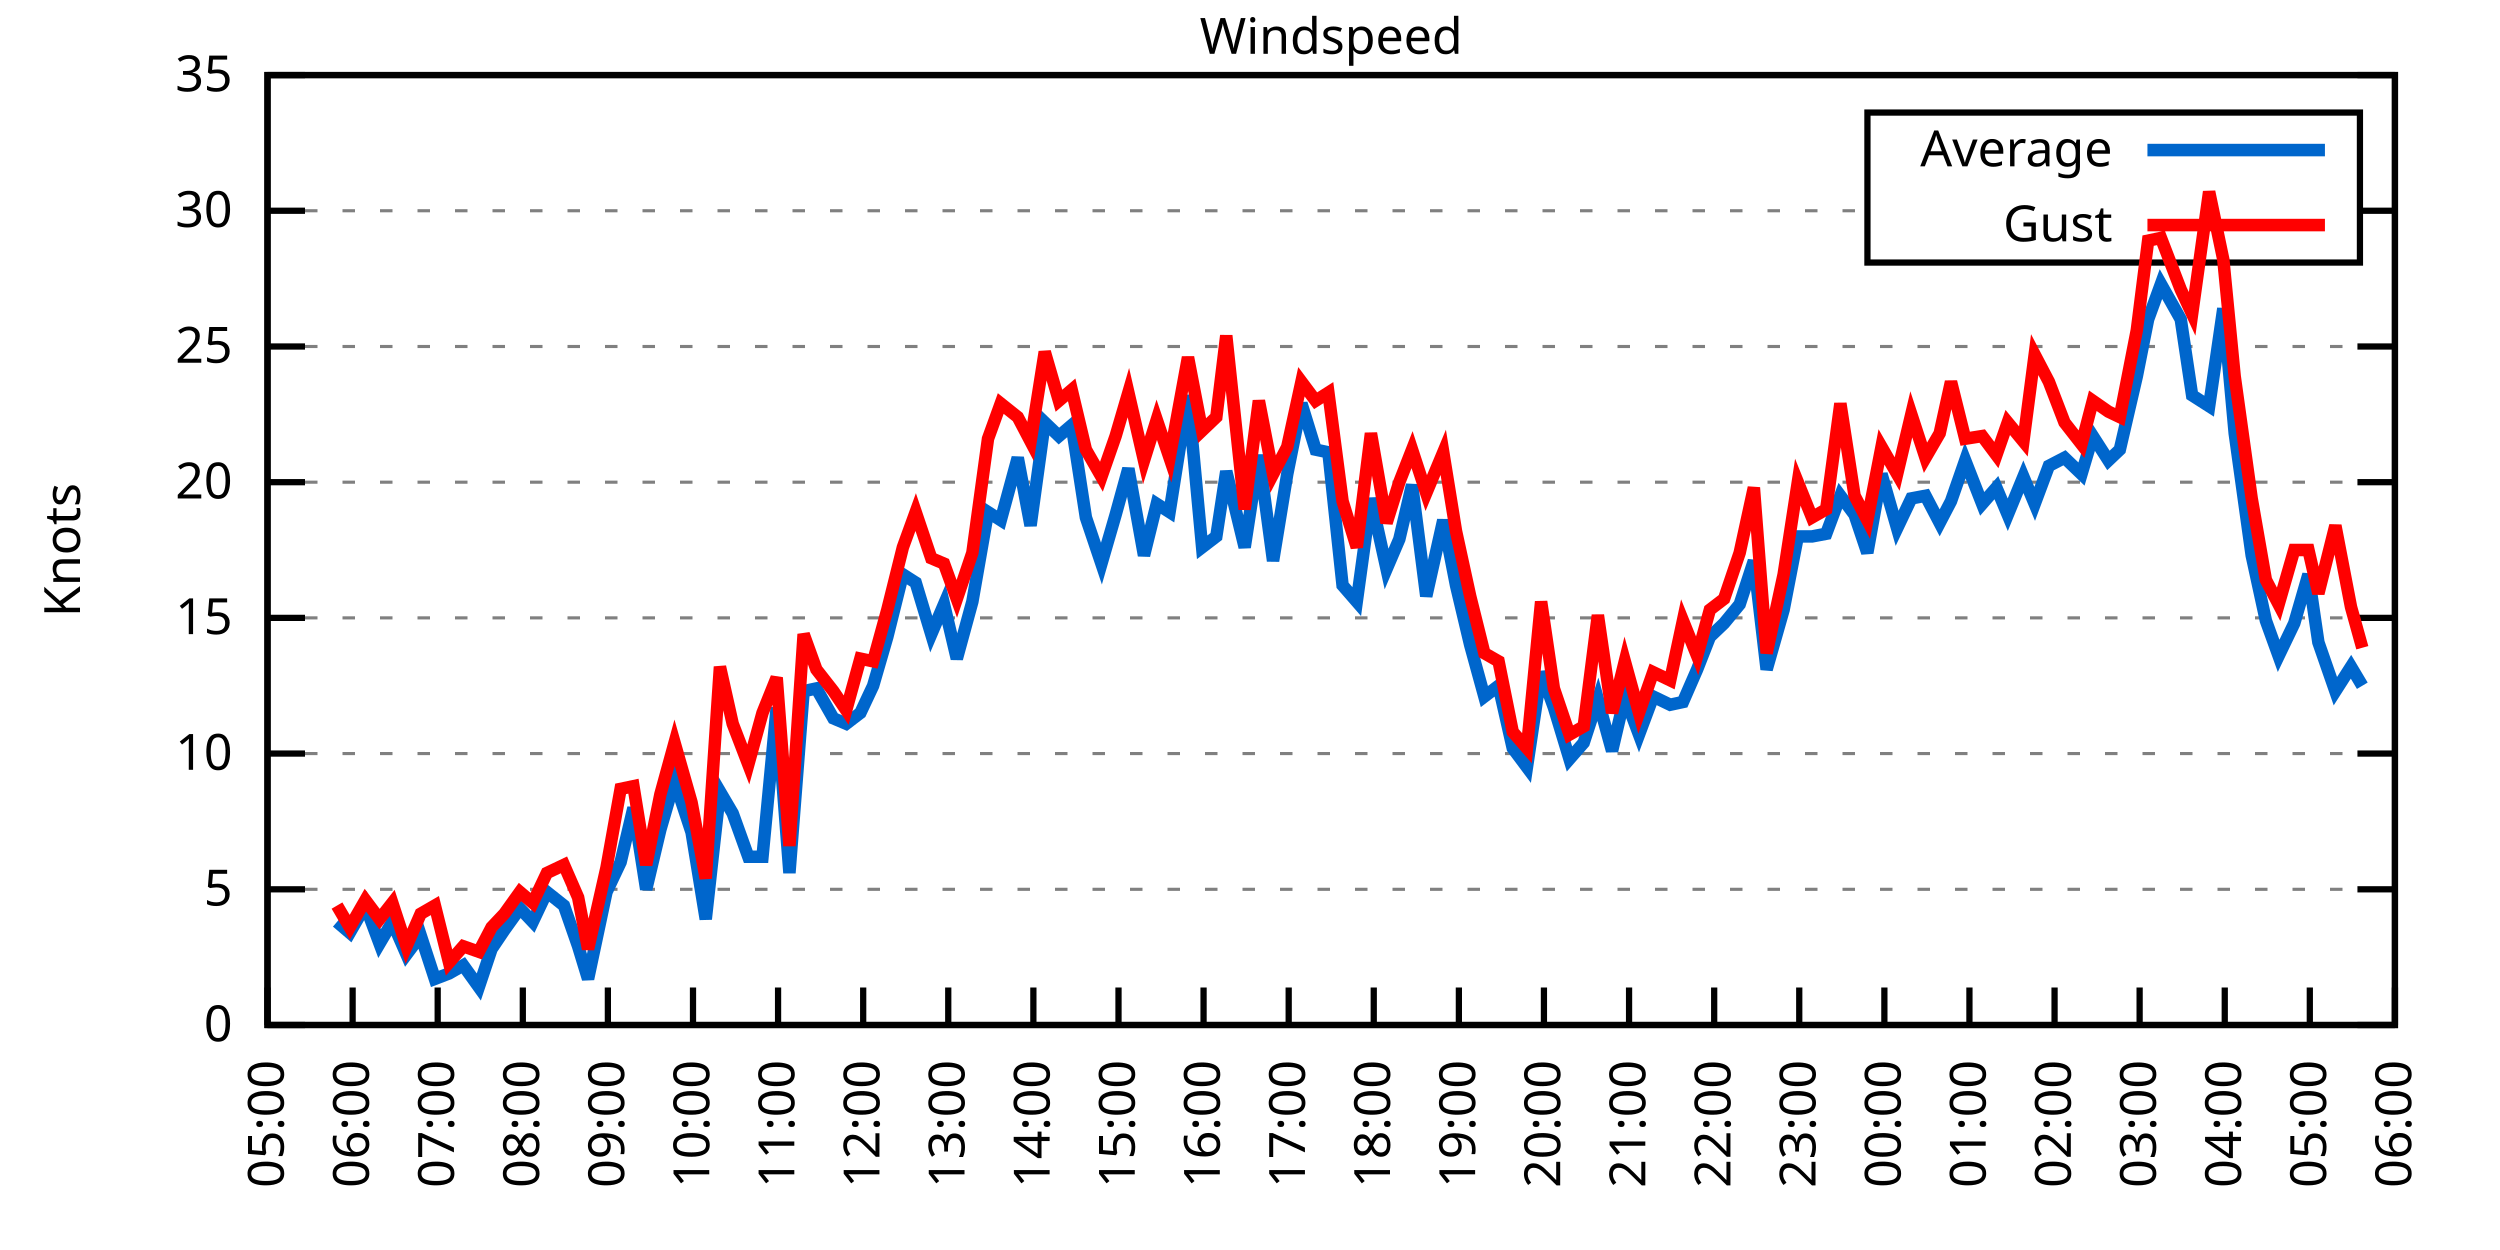
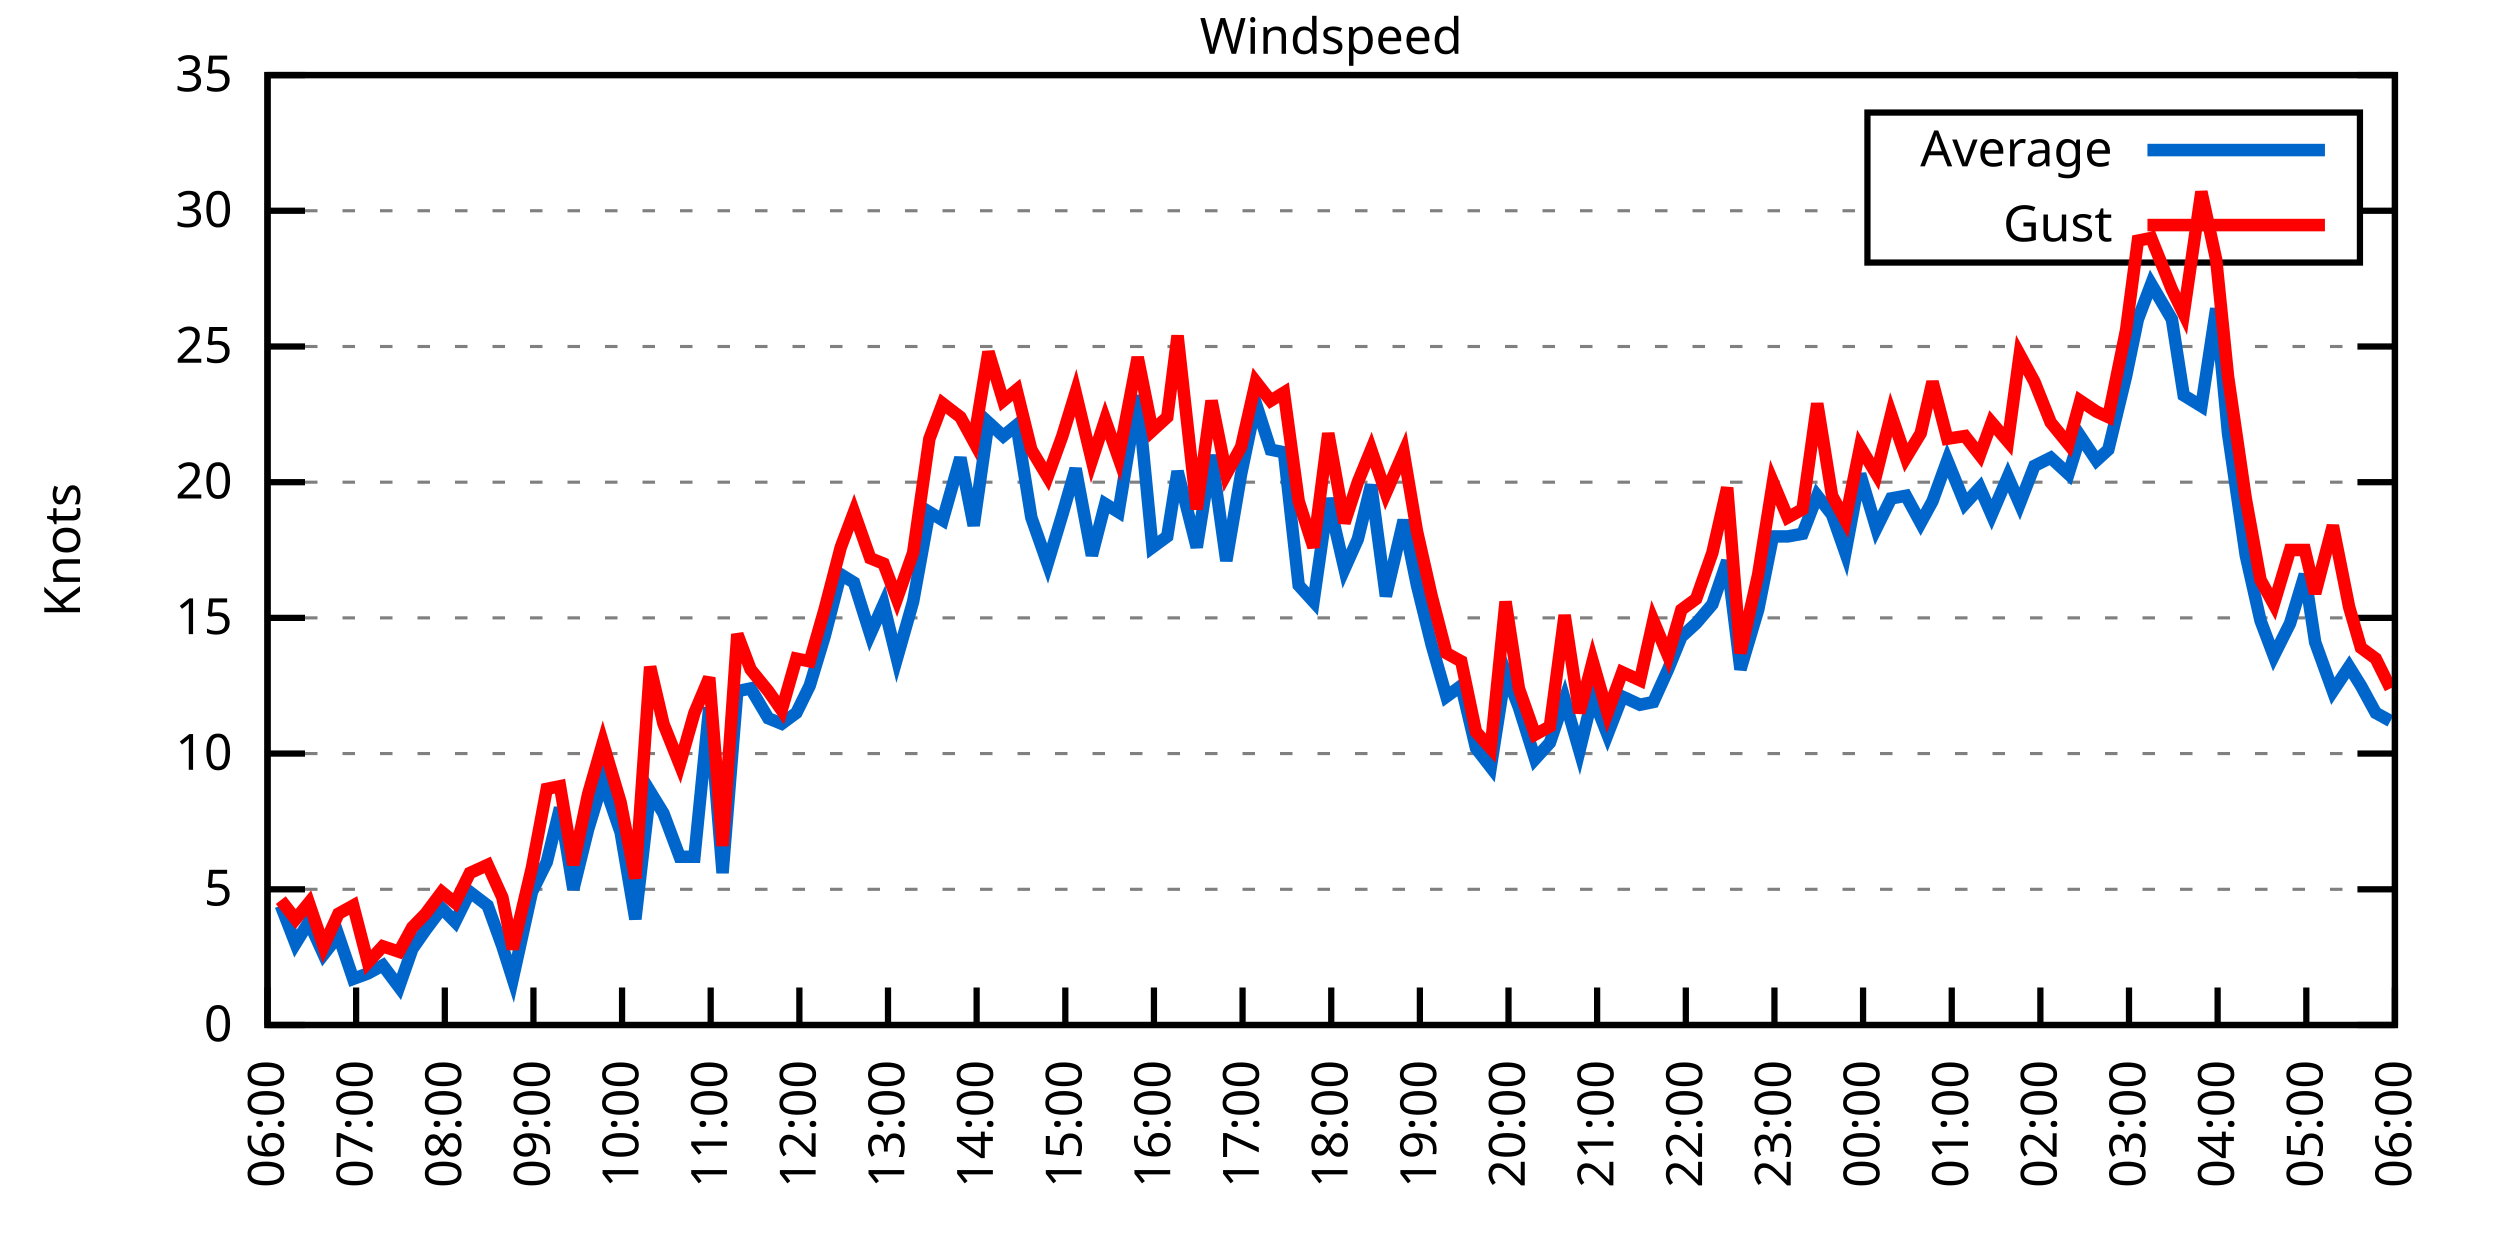
<svg xmlns="http://www.w3.org/2000/svg" xmlns:xlink="http://www.w3.org/1999/xlink" width="400" height="200" viewBox="0 0 400 200">
  <g id="gnuplot_canvas">
    <rect x="0" y="0" width="400" height="200" fill="none" />
    <defs>
      <circle id="gpDot" r="0.5" stroke-width="0.5" stroke="currentColor" />
      <path id="gpPt0" stroke-width="0.333" stroke="currentColor" d="M-1,0 h2 M0,-1 v2" />
      <path id="gpPt1" stroke-width="0.333" stroke="currentColor" d="M-1,-1 L1,1 M1,-1 L-1,1" />
      <path id="gpPt2" stroke-width="0.333" stroke="currentColor" d="M-1,0 L1,0 M0,-1 L0,1 M-1,-1 L1,1 M-1,1 L1,-1" />
      <rect id="gpPt3" stroke-width="0.333" stroke="currentColor" x="-1" y="-1" width="2" height="2" />
      <rect id="gpPt4" stroke-width="0.333" stroke="currentColor" fill="currentColor" x="-1" y="-1" width="2" height="2" />
      <circle id="gpPt5" stroke-width="0.333" stroke="currentColor" cx="0" cy="0" r="1" />
      <use xlink:href="#gpPt5" id="gpPt6" fill="currentColor" stroke="none" />
      <path id="gpPt7" stroke-width="0.333" stroke="currentColor" d="M0,-1.33 L-1.33,0.67 L1.33,0.67 z" />
      <use xlink:href="#gpPt7" id="gpPt8" fill="currentColor" stroke="none" />
      <use xlink:href="#gpPt7" id="gpPt9" stroke="currentColor" transform="rotate(180)" />
      <use xlink:href="#gpPt9" id="gpPt10" fill="currentColor" stroke="none" />
      <use xlink:href="#gpPt3" id="gpPt11" stroke="currentColor" transform="rotate(45)" />
      <use xlink:href="#gpPt11" id="gpPt12" fill="currentColor" stroke="none" />
      <path id="gpPt13" stroke-width="0.333" stroke="currentColor" d="M0,1.330 L1.265,0.411 L0.782,-1.067 L-0.782,-1.076 L-1.265,0.411 z" />
      <use xlink:href="#gpPt13" id="gpPt14" fill="currentColor" stroke="none" />
      <filter id="textbox" filterUnits="objectBoundingBox" x="0" y="0" height="1" width="1">
        <feFlood flood-color="white" flood-opacity="1" result="bgnd" />
        <feComposite in="SourceGraphic" in2="bgnd" operator="atop" />
      </filter>
      <filter id="greybox" filterUnits="objectBoundingBox" x="0" y="0" height="1" width="1">
        <feFlood flood-color="lightgrey" flood-opacity="1" result="grey" />
        <feComposite in="SourceGraphic" in2="grey" operator="atop" />
      </filter>
    </defs>
    <g fill="none" color="white" stroke="currentColor" stroke-width="1.00" stroke-linecap="butt" stroke-linejoin="miter">
</g>
    <g fill="none" color="black" stroke="currentColor" stroke-width="1.00" stroke-linecap="butt" stroke-linejoin="miter">
      <g stroke="none" shape-rendering="crispEdges">
        <polygon fill="rgb(255, 255, 255)" points="42.80,164.00 383.18,164.00 383.18,12.02 42.80,12.02 " />
      </g>
    </g>
    <g fill="none" color="black" stroke="currentColor" stroke-width="1.00" stroke-linecap="butt" stroke-linejoin="miter">
</g>
    <g fill="none" color="black" stroke="black" stroke-width="0.50" stroke-linecap="butt" stroke-linejoin="miter">
</g>
    <g fill="none" color="gray" stroke="currentColor" stroke-width="0.50" stroke-linecap="butt" stroke-linejoin="miter">
      <path stroke="gray" stroke-dasharray="2,4" class="gridline" d="M42.80,164.00 L383.19,164.00  " />
    </g>
    <g fill="none" color="gray" stroke="gray" stroke-width="1.00" stroke-linecap="butt" stroke-linejoin="miter">
</g>
    <g fill="none" color="black" stroke="currentColor" stroke-width="1.00" stroke-linecap="butt" stroke-linejoin="miter">
      <path stroke="black" d="M42.80,164.00 L48.80,164.00 M383.19,164.00 L377.19,164.00  " />
      <g transform="translate(37.20,166.60)" stroke="none" fill="black" font-family="Sans" font-size="8.00" text-anchor="end">
        <text>
          <tspan font-family="Sans"> 0</tspan>
        </text>
      </g>
    </g>
    <g fill="none" color="black" stroke="currentColor" stroke-width="1.00" stroke-linecap="butt" stroke-linejoin="miter">
</g>
    <g fill="none" color="black" stroke="black" stroke-width="0.50" stroke-linecap="butt" stroke-linejoin="miter">
</g>
    <g fill="none" color="gray" stroke="currentColor" stroke-width="0.50" stroke-linecap="butt" stroke-linejoin="miter">
      <path stroke="gray" stroke-dasharray="2,4" class="gridline" d="M42.80,142.29 L383.19,142.29  " />
    </g>
    <g fill="none" color="gray" stroke="gray" stroke-width="1.00" stroke-linecap="butt" stroke-linejoin="miter">
</g>
    <g fill="none" color="black" stroke="currentColor" stroke-width="1.00" stroke-linecap="butt" stroke-linejoin="miter">
      <path stroke="black" d="M42.80,142.29 L48.80,142.29 M383.19,142.29 L377.19,142.29  " />
      <g transform="translate(37.20,144.89)" stroke="none" fill="black" font-family="Sans" font-size="8.00" text-anchor="end">
        <text>
          <tspan font-family="Sans"> 5</tspan>
        </text>
      </g>
    </g>
    <g fill="none" color="black" stroke="currentColor" stroke-width="1.00" stroke-linecap="butt" stroke-linejoin="miter">
</g>
    <g fill="none" color="black" stroke="black" stroke-width="0.50" stroke-linecap="butt" stroke-linejoin="miter">
</g>
    <g fill="none" color="gray" stroke="currentColor" stroke-width="0.50" stroke-linecap="butt" stroke-linejoin="miter">
      <path stroke="gray" stroke-dasharray="2,4" class="gridline" d="M42.80,120.57 L383.19,120.57  " />
    </g>
    <g fill="none" color="gray" stroke="gray" stroke-width="1.00" stroke-linecap="butt" stroke-linejoin="miter">
</g>
    <g fill="none" color="black" stroke="currentColor" stroke-width="1.00" stroke-linecap="butt" stroke-linejoin="miter">
      <path stroke="black" d="M42.80,120.57 L48.80,120.57 M383.19,120.57 L377.19,120.57  " />
      <g transform="translate(37.20,123.17)" stroke="none" fill="black" font-family="Sans" font-size="8.00" text-anchor="end">
        <text>
          <tspan font-family="Sans"> 10</tspan>
        </text>
      </g>
    </g>
    <g fill="none" color="black" stroke="currentColor" stroke-width="1.00" stroke-linecap="butt" stroke-linejoin="miter">
</g>
    <g fill="none" color="black" stroke="black" stroke-width="0.50" stroke-linecap="butt" stroke-linejoin="miter">
</g>
    <g fill="none" color="gray" stroke="currentColor" stroke-width="0.50" stroke-linecap="butt" stroke-linejoin="miter">
      <path stroke="gray" stroke-dasharray="2,4" class="gridline" d="M42.80,98.86 L383.19,98.86  " />
    </g>
    <g fill="none" color="gray" stroke="gray" stroke-width="1.00" stroke-linecap="butt" stroke-linejoin="miter">
</g>
    <g fill="none" color="black" stroke="currentColor" stroke-width="1.00" stroke-linecap="butt" stroke-linejoin="miter">
      <path stroke="black" d="M42.80,98.86 L48.80,98.86 M383.19,98.86 L377.19,98.86  " />
      <g transform="translate(37.20,101.46)" stroke="none" fill="black" font-family="Sans" font-size="8.00" text-anchor="end">
        <text>
          <tspan font-family="Sans"> 15</tspan>
        </text>
      </g>
    </g>
    <g fill="none" color="black" stroke="currentColor" stroke-width="1.00" stroke-linecap="butt" stroke-linejoin="miter">
</g>
    <g fill="none" color="black" stroke="black" stroke-width="0.50" stroke-linecap="butt" stroke-linejoin="miter">
</g>
    <g fill="none" color="gray" stroke="currentColor" stroke-width="0.50" stroke-linecap="butt" stroke-linejoin="miter">
      <path stroke="gray" stroke-dasharray="2,4" class="gridline" d="M42.80,77.15 L383.19,77.15  " />
    </g>
    <g fill="none" color="gray" stroke="gray" stroke-width="1.00" stroke-linecap="butt" stroke-linejoin="miter">
</g>
    <g fill="none" color="black" stroke="currentColor" stroke-width="1.00" stroke-linecap="butt" stroke-linejoin="miter">
      <path stroke="black" d="M42.80,77.15 L48.80,77.15 M383.19,77.15 L377.19,77.15  " />
      <g transform="translate(37.20,79.75)" stroke="none" fill="black" font-family="Sans" font-size="8.00" text-anchor="end">
        <text>
          <tspan font-family="Sans"> 20</tspan>
        </text>
      </g>
    </g>
    <g fill="none" color="black" stroke="currentColor" stroke-width="1.00" stroke-linecap="butt" stroke-linejoin="miter">
</g>
    <g fill="none" color="black" stroke="black" stroke-width="0.50" stroke-linecap="butt" stroke-linejoin="miter">
</g>
    <g fill="none" color="gray" stroke="currentColor" stroke-width="0.50" stroke-linecap="butt" stroke-linejoin="miter">
      <path stroke="gray" stroke-dasharray="2,4" class="gridline" d="M42.80,55.44 L383.19,55.44  " />
    </g>
    <g fill="none" color="gray" stroke="gray" stroke-width="1.00" stroke-linecap="butt" stroke-linejoin="miter">
</g>
    <g fill="none" color="black" stroke="currentColor" stroke-width="1.00" stroke-linecap="butt" stroke-linejoin="miter">
      <path stroke="black" d="M42.80,55.44 L48.80,55.44 M383.19,55.44 L377.19,55.44  " />
      <g transform="translate(37.20,58.04)" stroke="none" fill="black" font-family="Sans" font-size="8.00" text-anchor="end">
        <text>
          <tspan font-family="Sans"> 25</tspan>
        </text>
      </g>
    </g>
    <g fill="none" color="black" stroke="currentColor" stroke-width="1.00" stroke-linecap="butt" stroke-linejoin="miter">
</g>
    <g fill="none" color="black" stroke="black" stroke-width="0.50" stroke-linecap="butt" stroke-linejoin="miter">
</g>
    <g fill="none" color="gray" stroke="currentColor" stroke-width="0.50" stroke-linecap="butt" stroke-linejoin="miter">
      <path stroke="gray" stroke-dasharray="2,4" class="gridline" d="M42.80,33.72 L298.79,33.72 M377.59,33.72 L383.19,33.72  " />
    </g>
    <g fill="none" color="gray" stroke="gray" stroke-width="1.00" stroke-linecap="butt" stroke-linejoin="miter">
</g>
    <g fill="none" color="black" stroke="currentColor" stroke-width="1.00" stroke-linecap="butt" stroke-linejoin="miter">
      <path stroke="black" d="M42.80,33.72 L48.80,33.72 M383.19,33.72 L377.19,33.72  " />
      <g transform="translate(37.20,36.32)" stroke="none" fill="black" font-family="Sans" font-size="8.00" text-anchor="end">
        <text>
          <tspan font-family="Sans"> 30</tspan>
        </text>
      </g>
    </g>
    <g fill="none" color="black" stroke="currentColor" stroke-width="1.00" stroke-linecap="butt" stroke-linejoin="miter">
</g>
    <g fill="none" color="black" stroke="black" stroke-width="0.50" stroke-linecap="butt" stroke-linejoin="miter">
</g>
    <g fill="none" color="gray" stroke="currentColor" stroke-width="0.50" stroke-linecap="butt" stroke-linejoin="miter">
      <path stroke="gray" stroke-dasharray="2,4" class="gridline" d="M42.80,12.01 L383.19,12.01  " />
    </g>
    <g fill="none" color="gray" stroke="gray" stroke-width="1.00" stroke-linecap="butt" stroke-linejoin="miter">
</g>
    <g fill="none" color="black" stroke="currentColor" stroke-width="1.00" stroke-linecap="butt" stroke-linejoin="miter">
      <path stroke="black" d="M42.80,12.01 L48.80,12.01 M383.19,12.01 L377.19,12.01  " />
      <g transform="translate(37.20,14.61)" stroke="none" fill="black" font-family="Sans" font-size="8.00" text-anchor="end">
        <text>
          <tspan font-family="Sans"> 35</tspan>
        </text>
      </g>
    </g>
    <g fill="none" color="black" stroke="currentColor" stroke-width="1.00" stroke-linecap="butt" stroke-linejoin="miter">
      <path stroke="black" d="M42.80,164.00 L42.80,158.00  " />
      <g transform="translate(45.40,169.60) rotate(270.00)" stroke="none" fill="black" font-family="Sans" font-size="8.00" text-anchor="end">
        <text>
-           <tspan font-family="Sans">05:00</tspan>
-         </text>
-       </g>
-     </g>
-     <g fill="none" color="black" stroke="currentColor" stroke-width="1.00" stroke-linecap="butt" stroke-linejoin="miter">
-       <path stroke="black" d="M56.42,164.00 L56.42,158.00  " />
-       <g transform="translate(59.02,169.60) rotate(270.00)" stroke="none" fill="black" font-family="Sans" font-size="8.00" text-anchor="end">
-         <text>
          <tspan font-family="Sans">06:00</tspan>
        </text>
      </g>
    </g>
    <g fill="none" color="black" stroke="currentColor" stroke-width="1.00" stroke-linecap="butt" stroke-linejoin="miter">
-       <path stroke="black" d="M70.03,164.00 L70.03,158.00  " />
-       <g transform="translate(72.63,169.60) rotate(270.00)" stroke="none" fill="black" font-family="Sans" font-size="8.00" text-anchor="end">
+       <path stroke="black" d="M56.98,164.00 L56.98,158.00  " />
+       <g transform="translate(59.58,169.60) rotate(270.00)" stroke="none" fill="black" font-family="Sans" font-size="8.00" text-anchor="end">
        <text>
          <tspan font-family="Sans">07:00</tspan>
        </text>
      </g>
    </g>
    <g fill="none" color="black" stroke="currentColor" stroke-width="1.00" stroke-linecap="butt" stroke-linejoin="miter">
-       <path stroke="black" d="M83.65,164.00 L83.65,158.00  " />
-       <g transform="translate(86.25,169.60) rotate(270.00)" stroke="none" fill="black" font-family="Sans" font-size="8.00" text-anchor="end">
+       <path stroke="black" d="M71.17,164.00 L71.17,158.00  " />
+       <g transform="translate(73.77,169.60) rotate(270.00)" stroke="none" fill="black" font-family="Sans" font-size="8.00" text-anchor="end">
        <text>
          <tspan font-family="Sans">08:00</tspan>
        </text>
      </g>
    </g>
    <g fill="none" color="black" stroke="currentColor" stroke-width="1.00" stroke-linecap="butt" stroke-linejoin="miter">
-       <path stroke="black" d="M97.26,164.00 L97.26,158.00  " />
-       <g transform="translate(99.86,169.60) rotate(270.00)" stroke="none" fill="black" font-family="Sans" font-size="8.00" text-anchor="end">
+       <path stroke="black" d="M85.35,164.00 L85.35,158.00  " />
+       <g transform="translate(87.95,169.60) rotate(270.00)" stroke="none" fill="black" font-family="Sans" font-size="8.00" text-anchor="end">
        <text>
          <tspan font-family="Sans">09:00</tspan>
        </text>
      </g>
    </g>
    <g fill="none" color="black" stroke="currentColor" stroke-width="1.00" stroke-linecap="butt" stroke-linejoin="miter">
-       <path stroke="black" d="M110.88,164.00 L110.88,158.00  " />
-       <g transform="translate(113.48,169.60) rotate(270.00)" stroke="none" fill="black" font-family="Sans" font-size="8.00" text-anchor="end">
+       <path stroke="black" d="M99.53,164.00 L99.53,158.00  " />
+       <g transform="translate(102.13,169.60) rotate(270.00)" stroke="none" fill="black" font-family="Sans" font-size="8.00" text-anchor="end">
        <text>
          <tspan font-family="Sans">10:00</tspan>
        </text>
      </g>
    </g>
    <g fill="none" color="black" stroke="currentColor" stroke-width="1.00" stroke-linecap="butt" stroke-linejoin="miter">
-       <path stroke="black" d="M124.49,164.00 L124.49,158.00  " />
-       <g transform="translate(127.09,169.60) rotate(270.00)" stroke="none" fill="black" font-family="Sans" font-size="8.00" text-anchor="end">
+       <path stroke="black" d="M113.71,164.00 L113.71,158.00  " />
+       <g transform="translate(116.31,169.60) rotate(270.00)" stroke="none" fill="black" font-family="Sans" font-size="8.00" text-anchor="end">
        <text>
          <tspan font-family="Sans">11:00</tspan>
        </text>
      </g>
    </g>
    <g fill="none" color="black" stroke="currentColor" stroke-width="1.00" stroke-linecap="butt" stroke-linejoin="miter">
-       <path stroke="black" d="M138.11,164.00 L138.11,158.00  " />
-       <g transform="translate(140.71,169.60) rotate(270.00)" stroke="none" fill="black" font-family="Sans" font-size="8.00" text-anchor="end">
+       <path stroke="black" d="M127.90,164.00 L127.90,158.00  " />
+       <g transform="translate(130.50,169.60) rotate(270.00)" stroke="none" fill="black" font-family="Sans" font-size="8.00" text-anchor="end">
        <text>
          <tspan font-family="Sans">12:00</tspan>
        </text>
      </g>
    </g>
    <g fill="none" color="black" stroke="currentColor" stroke-width="1.00" stroke-linecap="butt" stroke-linejoin="miter">
-       <path stroke="black" d="M151.72,164.00 L151.72,158.00  " />
-       <g transform="translate(154.32,169.60) rotate(270.00)" stroke="none" fill="black" font-family="Sans" font-size="8.00" text-anchor="end">
+       <path stroke="black" d="M142.08,164.00 L142.08,158.00  " />
+       <g transform="translate(144.68,169.60) rotate(270.00)" stroke="none" fill="black" font-family="Sans" font-size="8.00" text-anchor="end">
        <text>
          <tspan font-family="Sans">13:00</tspan>
        </text>
      </g>
    </g>
    <g fill="none" color="black" stroke="currentColor" stroke-width="1.00" stroke-linecap="butt" stroke-linejoin="miter">
-       <path stroke="black" d="M165.34,164.00 L165.34,158.00  " />
-       <g transform="translate(167.94,169.60) rotate(270.00)" stroke="none" fill="black" font-family="Sans" font-size="8.00" text-anchor="end">
+       <path stroke="black" d="M156.26,164.00 L156.26,158.00  " />
+       <g transform="translate(158.86,169.60) rotate(270.00)" stroke="none" fill="black" font-family="Sans" font-size="8.00" text-anchor="end">
        <text>
          <tspan font-family="Sans">14:00</tspan>
        </text>
      </g>
    </g>
    <g fill="none" color="black" stroke="currentColor" stroke-width="1.00" stroke-linecap="butt" stroke-linejoin="miter">
-       <path stroke="black" d="M178.96,164.00 L178.96,158.00  " />
-       <g transform="translate(181.56,169.60) rotate(270.00)" stroke="none" fill="black" font-family="Sans" font-size="8.00" text-anchor="end">
+       <path stroke="black" d="M170.45,164.00 L170.45,158.00  " />
+       <g transform="translate(173.05,169.60) rotate(270.00)" stroke="none" fill="black" font-family="Sans" font-size="8.00" text-anchor="end">
        <text>
          <tspan font-family="Sans">15:00</tspan>
        </text>
      </g>
    </g>
    <g fill="none" color="black" stroke="currentColor" stroke-width="1.00" stroke-linecap="butt" stroke-linejoin="miter">
-       <path stroke="black" d="M192.57,164.00 L192.57,158.00  " />
-       <g transform="translate(195.17,169.60) rotate(270.00)" stroke="none" fill="black" font-family="Sans" font-size="8.00" text-anchor="end">
+       <path stroke="black" d="M184.63,164.00 L184.63,158.00  " />
+       <g transform="translate(187.23,169.60) rotate(270.00)" stroke="none" fill="black" font-family="Sans" font-size="8.00" text-anchor="end">
        <text>
          <tspan font-family="Sans">16:00</tspan>
        </text>
      </g>
    </g>
    <g fill="none" color="black" stroke="currentColor" stroke-width="1.00" stroke-linecap="butt" stroke-linejoin="miter">
-       <path stroke="black" d="M206.19,164.00 L206.19,158.00  " />
-       <g transform="translate(208.79,169.60) rotate(270.00)" stroke="none" fill="black" font-family="Sans" font-size="8.00" text-anchor="end">
+       <path stroke="black" d="M198.81,164.00 L198.81,158.00  " />
+       <g transform="translate(201.41,169.60) rotate(270.00)" stroke="none" fill="black" font-family="Sans" font-size="8.00" text-anchor="end">
        <text>
          <tspan font-family="Sans">17:00</tspan>
        </text>
      </g>
    </g>
    <g fill="none" color="black" stroke="currentColor" stroke-width="1.00" stroke-linecap="butt" stroke-linejoin="miter">
-       <path stroke="black" d="M219.80,164.00 L219.80,158.00  " />
-       <g transform="translate(222.40,169.60) rotate(270.00)" stroke="none" fill="black" font-family="Sans" font-size="8.00" text-anchor="end">
+       <path stroke="black" d="M213.00,164.00 L213.00,158.00  " />
+       <g transform="translate(215.60,169.60) rotate(270.00)" stroke="none" fill="black" font-family="Sans" font-size="8.00" text-anchor="end">
        <text>
          <tspan font-family="Sans">18:00</tspan>
        </text>
      </g>
    </g>
    <g fill="none" color="black" stroke="currentColor" stroke-width="1.00" stroke-linecap="butt" stroke-linejoin="miter">
-       <path stroke="black" d="M233.42,164.00 L233.42,158.00  " />
-       <g transform="translate(236.02,169.60) rotate(270.00)" stroke="none" fill="black" font-family="Sans" font-size="8.00" text-anchor="end">
+       <path stroke="black" d="M227.18,164.00 L227.18,158.00  " />
+       <g transform="translate(229.78,169.60) rotate(270.00)" stroke="none" fill="black" font-family="Sans" font-size="8.00" text-anchor="end">
        <text>
          <tspan font-family="Sans">19:00</tspan>
        </text>
      </g>
    </g>
    <g fill="none" color="black" stroke="currentColor" stroke-width="1.00" stroke-linecap="butt" stroke-linejoin="miter">
-       <path stroke="black" d="M247.03,164.00 L247.03,158.00  " />
-       <g transform="translate(249.63,169.60) rotate(270.00)" stroke="none" fill="black" font-family="Sans" font-size="8.00" text-anchor="end">
+       <path stroke="black" d="M241.36,164.00 L241.36,158.00  " />
+       <g transform="translate(243.96,169.60) rotate(270.00)" stroke="none" fill="black" font-family="Sans" font-size="8.00" text-anchor="end">
        <text>
          <tspan font-family="Sans">20:00</tspan>
        </text>
      </g>
    </g>
    <g fill="none" color="black" stroke="currentColor" stroke-width="1.00" stroke-linecap="butt" stroke-linejoin="miter">
-       <path stroke="black" d="M260.65,164.00 L260.65,158.00  " />
-       <g transform="translate(263.25,169.60) rotate(270.00)" stroke="none" fill="black" font-family="Sans" font-size="8.00" text-anchor="end">
+       <path stroke="black" d="M255.54,164.00 L255.54,158.00  " />
+       <g transform="translate(258.14,169.60) rotate(270.00)" stroke="none" fill="black" font-family="Sans" font-size="8.00" text-anchor="end">
        <text>
          <tspan font-family="Sans">21:00</tspan>
        </text>
      </g>
    </g>
    <g fill="none" color="black" stroke="currentColor" stroke-width="1.00" stroke-linecap="butt" stroke-linejoin="miter">
-       <path stroke="black" d="M274.27,164.00 L274.27,158.00  " />
-       <g transform="translate(276.87,169.60) rotate(270.00)" stroke="none" fill="black" font-family="Sans" font-size="8.00" text-anchor="end">
+       <path stroke="black" d="M269.73,164.00 L269.73,158.00  " />
+       <g transform="translate(272.33,169.60) rotate(270.00)" stroke="none" fill="black" font-family="Sans" font-size="8.00" text-anchor="end">
        <text>
          <tspan font-family="Sans">22:00</tspan>
        </text>
      </g>
    </g>
    <g fill="none" color="black" stroke="currentColor" stroke-width="1.00" stroke-linecap="butt" stroke-linejoin="miter">
-       <path stroke="black" d="M287.88,164.00 L287.88,158.00  " />
-       <g transform="translate(290.48,169.60) rotate(270.00)" stroke="none" fill="black" font-family="Sans" font-size="8.00" text-anchor="end">
+       <path stroke="black" d="M283.91,164.00 L283.91,158.00  " />
+       <g transform="translate(286.51,169.60) rotate(270.00)" stroke="none" fill="black" font-family="Sans" font-size="8.00" text-anchor="end">
        <text>
          <tspan font-family="Sans">23:00</tspan>
        </text>
      </g>
    </g>
    <g fill="none" color="black" stroke="currentColor" stroke-width="1.00" stroke-linecap="butt" stroke-linejoin="miter">
-       <path stroke="black" d="M301.50,164.00 L301.50,158.00  " />
-       <g transform="translate(304.10,169.60) rotate(270.00)" stroke="none" fill="black" font-family="Sans" font-size="8.00" text-anchor="end">
+       <path stroke="black" d="M298.09,164.00 L298.09,158.00  " />
+       <g transform="translate(300.69,169.60) rotate(270.00)" stroke="none" fill="black" font-family="Sans" font-size="8.00" text-anchor="end">
        <text>
          <tspan font-family="Sans">00:00</tspan>
        </text>
      </g>
    </g>
    <g fill="none" color="black" stroke="currentColor" stroke-width="1.00" stroke-linecap="butt" stroke-linejoin="miter">
-       <path stroke="black" d="M315.11,164.00 L315.11,158.00  " />
-       <g transform="translate(317.71,169.60) rotate(270.00)" stroke="none" fill="black" font-family="Sans" font-size="8.00" text-anchor="end">
+       <path stroke="black" d="M312.28,164.00 L312.28,158.00  " />
+       <g transform="translate(314.88,169.60) rotate(270.00)" stroke="none" fill="black" font-family="Sans" font-size="8.00" text-anchor="end">
        <text>
          <tspan font-family="Sans">01:00</tspan>
        </text>
      </g>
    </g>
    <g fill="none" color="black" stroke="currentColor" stroke-width="1.00" stroke-linecap="butt" stroke-linejoin="miter">
-       <path stroke="black" d="M328.73,164.00 L328.73,158.00  " />
-       <g transform="translate(331.33,169.60) rotate(270.00)" stroke="none" fill="black" font-family="Sans" font-size="8.00" text-anchor="end">
+       <path stroke="black" d="M326.46,164.00 L326.46,158.00  " />
+       <g transform="translate(329.06,169.60) rotate(270.00)" stroke="none" fill="black" font-family="Sans" font-size="8.00" text-anchor="end">
        <text>
          <tspan font-family="Sans">02:00</tspan>
        </text>
      </g>
    </g>
    <g fill="none" color="black" stroke="currentColor" stroke-width="1.00" stroke-linecap="butt" stroke-linejoin="miter">
-       <path stroke="black" d="M342.34,164.00 L342.34,158.00  " />
-       <g transform="translate(344.94,169.60) rotate(270.00)" stroke="none" fill="black" font-family="Sans" font-size="8.00" text-anchor="end">
+       <path stroke="black" d="M340.64,164.00 L340.64,158.00  " />
+       <g transform="translate(343.24,169.60) rotate(270.00)" stroke="none" fill="black" font-family="Sans" font-size="8.00" text-anchor="end">
        <text>
          <tspan font-family="Sans">03:00</tspan>
        </text>
      </g>
    </g>
    <g fill="none" color="black" stroke="currentColor" stroke-width="1.00" stroke-linecap="butt" stroke-linejoin="miter">
-       <path stroke="black" d="M355.96,164.00 L355.96,158.00  " />
-       <g transform="translate(358.56,169.60) rotate(270.00)" stroke="none" fill="black" font-family="Sans" font-size="8.00" text-anchor="end">
+       <path stroke="black" d="M354.82,164.00 L354.82,158.00  " />
+       <g transform="translate(357.42,169.60) rotate(270.00)" stroke="none" fill="black" font-family="Sans" font-size="8.00" text-anchor="end">
        <text>
          <tspan font-family="Sans">04:00</tspan>
        </text>
      </g>
    </g>
    <g fill="none" color="black" stroke="currentColor" stroke-width="1.00" stroke-linecap="butt" stroke-linejoin="miter">
-       <path stroke="black" d="M369.57,164.00 L369.57,158.00  " />
-       <g transform="translate(372.17,169.60) rotate(270.00)" stroke="none" fill="black" font-family="Sans" font-size="8.00" text-anchor="end">
+       <path stroke="black" d="M369.01,164.00 L369.01,158.00  " />
+       <g transform="translate(371.61,169.60) rotate(270.00)" stroke="none" fill="black" font-family="Sans" font-size="8.00" text-anchor="end">
        <text>
          <tspan font-family="Sans">05:00</tspan>
        </text>
      </g>
    </g>
    <g fill="none" color="black" stroke="currentColor" stroke-width="1.00" stroke-linecap="butt" stroke-linejoin="miter">
      <path stroke="black" d="M383.19,164.00 L383.19,158.00  " />
      <g transform="translate(385.79,169.60) rotate(270.00)" stroke="none" fill="black" font-family="Sans" font-size="8.00" text-anchor="end">
        <text>
          <tspan font-family="Sans">06:00</tspan>
        </text>
      </g>
    </g>
    <g fill="none" color="black" stroke="currentColor" stroke-width="1.00" stroke-linecap="butt" stroke-linejoin="miter">
</g>
    <g fill="none" color="black" stroke="currentColor" stroke-width="1.00" stroke-linecap="butt" stroke-linejoin="miter">
      <path stroke="black" d="M42.80,12.01 L42.80,164.00 L383.19,164.00 L383.19,12.01 L42.80,12.01 Z  " />
    </g>
    <g fill="none" color="black" stroke="currentColor" stroke-width="1.00" stroke-linecap="butt" stroke-linejoin="miter">
</g>
    <g fill="none" color="black" stroke="currentColor" stroke-width="1.00" stroke-linecap="butt" stroke-linejoin="miter">
      <path stroke="black" d="M298.79,42.01 L298.79,18.01 L377.59,18.01 L377.59,42.01 L298.79,42.01 Z  " />
    </g>
    <g id="Windspeed_plot_1">
      <g fill="none" color="white" stroke="black" stroke-width="2.00" stroke-linecap="butt" stroke-linejoin="miter">
</g>
      <g fill="none" color="black" stroke="currentColor" stroke-width="2.00" stroke-linecap="butt" stroke-linejoin="miter">
        <g transform="translate(337.99,26.61)" stroke="none" fill="black" font-family="Sans" font-size="8.00" text-anchor="end">
          <text>
            <tspan font-family="Sans">Average</tspan>
          </text>
        </g>
      </g>
      <g fill="none" color="black" stroke="currentColor" stroke-width="2.00" stroke-linecap="butt" stroke-linejoin="miter">
-         <path stroke="rgb(  0, 102, 204)" d="M343.59,24.01 L371.99,24.01 M53.92,147.50 L55.96,149.24 L58.46,144.89 L60.73,150.97 L62.77,147.50 L65.04,152.71   L67.31,149.67 L69.58,156.62 L71.85,155.75 L74.12,154.45 L76.61,157.92 L78.65,151.84 L80.70,148.80 L83.19,145.33   L85.24,147.50 L87.50,142.72 L90.23,144.89 L92.50,151.41 L94.09,156.62 L97.04,142.72 L99.30,137.94 L101.35,129.26   L103.39,142.29 L105.66,132.73 L107.93,124.92 L110.65,133.17 L112.92,147.06 L115.19,126.65 L117.23,130.13 L119.73,137.08   L122.00,137.08 L124.27,113.19 L126.31,139.68 L128.58,110.59 L130.62,110.15 L133.34,114.93 L135.39,115.80 L137.66,114.06   L139.70,109.72 L141.97,101.90 L144.46,91.91 L146.51,93.22 L149.00,101.47 L151.04,96.69 L153.09,105.38 L155.58,96.26   L158.08,81.93 L160.12,83.23 L162.84,73.24 L164.89,84.10 L167.16,67.59 L169.43,69.77 L171.47,68.03 L173.74,82.79   L176.23,90.18 L178.50,82.36 L180.54,74.98 L183.04,88.87 L185.08,80.62 L187.13,81.93 L190.08,63.25 L192.34,87.57   L194.61,85.83 L196.20,75.41 L199.15,87.57 L201.42,72.81 L203.69,89.74 L205.96,75.85 L208.23,64.56 L210.50,71.94   L212.54,72.37 L214.81,93.65 L217.08,96.26 L219.35,79.75 L221.85,91.04 L223.89,86.27 L225.93,77.58 L228.20,95.39   L230.92,83.23 L232.96,93.65 L235.23,103.20 L237.50,111.45 L239.77,109.72 L242.04,119.71 L244.31,122.75 L246.58,107.55   L248.62,113.19 L251.12,121.44 L253.39,118.84 L255.66,111.89 L257.93,120.14 L259.97,111.45 L262.24,117.53 L264.51,111.45   L267.23,112.76 L269.27,112.32 L271.54,107.11 L273.58,101.90 L275.85,99.73 L278.35,96.69 L280.62,89.74 L282.66,107.11   L285.38,97.56 L287.65,85.83 L289.92,85.83 L292.19,85.40 L294.46,79.32 L296.73,82.36 L298.77,88.44 L301.04,75.85   L303.54,84.53 L305.81,79.75 L308.08,79.32 L310.35,83.66 L312.16,80.19 L314.43,73.67 L317.15,80.62 L319.42,78.02   L321.24,82.36 L323.74,76.28 L325.55,80.62 L327.82,74.54 L330.32,73.24 L333.04,75.85 L334.85,69.77 L337.35,73.67   L339.17,71.94 L341.89,60.21 L343.70,51.09 L345.75,45.45 L348.92,51.09 L350.74,63.25 L353.46,64.99 L355.73,49.36   L357.55,69.33 L360.27,88.87 L362.54,99.30 L364.58,104.94 L367.08,99.73 L369.35,91.91 L370.94,102.77 L373.66,110.59   L376.16,106.68 L377.97,109.72  " />
+         <path stroke="rgb(  0, 102, 204)" d="M343.59,24.01 L371.99,24.01 M44.93,144.89 L47.29,150.97 L49.42,147.50 L51.78,152.71 L54.15,149.67 L56.51,156.62   L58.87,155.75 L61.24,154.45 L63.84,157.92 L65.97,151.84 L68.09,148.80 L70.69,145.33 L72.82,147.50 L75.18,142.72   L78.02,144.89 L80.38,151.41 L82.04,156.62 L85.11,142.72 L87.48,137.94 L89.60,129.26 L91.73,142.29 L94.09,132.73   L96.46,124.92 L99.30,133.17 L101.66,147.06 L104.02,126.65 L106.15,130.13 L108.75,137.08 L111.11,137.08 L113.48,113.19   L115.61,139.68 L117.97,110.59 L120.10,110.15 L122.93,114.93 L125.06,115.80 L127.42,114.06 L129.55,109.72 L131.92,101.90   L134.52,91.91 L136.64,93.22 L139.24,101.47 L141.37,96.69 L143.50,105.38 L146.10,96.26 L148.70,81.93 L150.83,83.23   L153.66,73.24 L155.79,84.10 L158.15,67.59 L160.52,69.77 L162.65,68.03 L165.01,82.79 L167.61,90.18 L169.97,82.36   L172.10,74.98 L174.70,88.87 L176.83,80.62 L178.96,81.93 L182.03,63.25 L184.39,87.57 L186.76,85.83 L188.41,75.41   L191.48,87.57 L193.85,72.81 L196.21,89.74 L198.58,75.85 L200.94,64.56 L203.30,71.94 L205.43,72.37 L207.79,93.65   L210.16,96.26 L212.52,79.75 L215.12,91.04 L217.25,86.27 L219.38,77.58 L221.74,95.39 L224.58,83.23 L226.71,93.65   L229.07,103.20 L231.43,111.45 L233.80,109.72 L236.16,119.71 L238.52,122.75 L240.89,107.55 L243.02,113.19 L245.62,121.44   L247.98,118.84 L250.34,111.89 L252.71,120.14 L254.83,111.45 L257.20,117.53 L259.56,111.45 L262.40,112.76 L264.53,112.32   L266.89,107.11 L269.02,101.90 L271.38,99.73 L273.98,96.69 L276.35,89.74 L278.47,107.11 L281.31,97.56 L283.67,85.83   L286.04,85.83 L288.40,85.40 L290.76,79.32 L293.13,82.36 L295.26,88.44 L297.62,75.85 L300.22,84.53 L302.58,79.75   L304.95,79.32 L307.31,83.66 L309.20,80.19 L311.57,73.67 L314.40,80.62 L316.77,78.02 L318.66,82.36 L321.26,76.28   L323.15,80.62 L325.51,74.54 L328.11,73.24 L330.95,75.85 L332.84,69.77 L335.44,73.67 L337.33,71.94 L340.17,60.21   L342.06,51.09 L344.19,45.45 L347.50,51.09 L349.39,63.25 L352.22,64.99 L354.59,49.36 L356.48,69.33 L359.32,88.87   L361.68,99.30 L363.81,104.94 L366.41,99.73 L368.77,91.91 L370.43,102.77 L373.26,110.59 L375.86,106.68 L377.75,109.72   L380.12,114.06 L382.48,115.36  " />
      </g>
    </g>
    <g id="Windspeed_plot_2">
      <g fill="none" color="black" stroke="currentColor" stroke-width="2.00" stroke-linecap="butt" stroke-linejoin="miter">
        <g transform="translate(337.99,38.61)" stroke="none" fill="black" font-family="Sans" font-size="8.00" text-anchor="end">
          <text>
            <tspan font-family="Sans">Gust</tspan>
          </text>
        </g>
      </g>
      <g fill="none" color="black" stroke="currentColor" stroke-width="2.00" stroke-linecap="butt" stroke-linejoin="miter">
-         <path stroke="rgb(255,   0,   0)" d="M343.59,36.01 L371.99,36.01 M53.92,144.89 L55.96,148.37 L58.46,144.02 L60.73,147.06 L62.77,144.46 L65.04,151.41   L67.31,146.20 L69.58,144.89 L71.85,154.01 L74.12,151.41 L76.61,152.28 L78.65,148.37 L80.70,146.20 L83.19,142.72   L85.24,144.46 L87.50,139.68 L90.23,138.38 L92.50,143.59 L94.09,151.84 L97.04,138.81 L99.30,126.22 L101.35,125.79   L103.39,138.38 L105.66,127.09 L107.93,118.84 L110.65,128.39 L112.92,140.55 L115.19,106.68 L117.23,115.80 L119.73,122.31   L122.00,114.06 L124.27,108.42 L126.31,135.34 L128.58,101.47 L130.62,107.11 L133.34,110.59 L135.39,113.63 L137.66,105.38   L139.70,105.81 L141.97,97.56 L144.46,87.57 L146.51,81.93 L149.00,89.31 L151.04,90.18 L153.09,95.82 L155.58,88.44   L158.08,70.20 L160.12,64.56 L162.84,66.73 L164.89,70.63 L167.16,56.30 L169.43,64.12 L171.47,62.38 L173.74,71.94   L176.23,76.28 L178.50,69.77 L180.54,62.82 L183.04,73.67 L185.08,67.16 L187.13,73.24 L190.08,57.17 L192.34,68.90   L194.61,66.73 L196.20,53.70 L199.15,81.49 L201.42,64.12 L203.69,75.85 L205.96,71.50 L208.23,61.08 L210.50,64.12   L212.54,62.82 L214.81,80.19 L217.08,87.57 L219.35,69.33 L221.85,83.66 L223.89,77.15 L225.93,71.94 L228.20,78.89   L230.92,72.37 L232.96,84.97 L235.23,95.39 L237.50,104.51 L239.77,105.81 L242.04,117.10 L244.31,119.71 L246.58,96.26   L248.62,110.15 L251.12,117.53 L253.39,116.23 L255.66,98.43 L257.93,114.06 L259.97,105.81 L262.24,114.06 L264.51,107.55   L267.23,108.85 L269.27,99.30 L271.54,104.94 L273.58,97.56 L275.85,95.82 L278.35,88.44 L280.62,78.02 L282.66,104.51   L285.38,91.91 L287.65,77.15 L289.92,82.79 L292.19,81.49 L294.46,64.56 L296.73,79.32 L298.77,83.23 L301.04,71.50   L303.54,75.85 L305.81,66.29 L308.08,73.24 L310.35,69.33 L312.16,61.08 L314.43,70.20 L317.15,69.77 L319.42,72.81   L321.24,67.59 L323.74,70.63 L325.55,56.74 L327.82,61.08 L330.32,67.59 L333.04,71.07 L334.85,64.12 L337.35,65.86   L339.17,66.73 L341.89,52.83 L343.70,38.50 L345.75,38.07 L348.92,46.32 L350.74,50.22 L353.46,30.68 L355.73,41.54   L357.55,60.21 L360.27,79.75 L362.54,92.78 L364.58,96.69 L367.08,88.00 L369.35,88.00 L370.94,94.95 L373.66,84.10   L376.16,97.12 L377.97,103.64  " />
+         <path stroke="rgb(255,   0,   0)" d="M343.59,36.01 L371.99,36.01 M44.93,144.02 L47.29,147.06 L49.42,144.46 L51.78,151.41 L54.15,146.20 L56.51,144.89   L58.87,154.01 L61.24,151.41 L63.84,152.28 L65.97,148.37 L68.09,146.20 L70.69,142.72 L72.82,144.46 L75.18,139.68   L78.02,138.38 L80.38,143.59 L82.04,151.84 L85.11,138.81 L87.48,126.22 L89.60,125.79 L91.73,138.38 L94.09,127.09   L96.46,118.84 L99.30,128.39 L101.66,140.55 L104.02,106.68 L106.15,115.80 L108.75,122.31 L111.11,114.06 L113.48,108.42   L115.61,135.34 L117.97,101.47 L120.10,107.11 L122.93,110.59 L125.06,113.63 L127.42,105.38 L129.55,105.81 L131.92,97.56   L134.52,87.57 L136.64,81.93 L139.24,89.31 L141.37,90.18 L143.50,95.82 L146.10,88.44 L148.70,70.20 L150.83,64.56   L153.66,66.73 L155.79,70.63 L158.15,56.30 L160.52,64.12 L162.65,62.38 L165.01,71.94 L167.61,76.28 L169.97,69.77   L172.10,62.82 L174.70,73.67 L176.83,67.16 L178.96,73.24 L182.03,57.17 L184.39,68.90 L186.76,66.73 L188.41,53.70   L191.48,81.49 L193.85,64.12 L196.21,75.85 L198.58,71.50 L200.94,61.08 L203.30,64.12 L205.43,62.82 L207.79,80.19   L210.16,87.57 L212.52,69.33 L215.12,83.66 L217.25,77.15 L219.38,71.94 L221.74,78.89 L224.58,72.37 L226.71,84.97   L229.07,95.39 L231.43,104.51 L233.80,105.81 L236.16,117.10 L238.52,119.71 L240.89,96.26 L243.02,110.15 L245.62,117.53   L247.98,116.23 L250.34,98.43 L252.71,114.06 L254.83,105.81 L257.20,114.06 L259.56,107.55 L262.40,108.85 L264.53,99.30   L266.89,104.94 L269.02,97.56 L271.38,95.82 L273.98,88.44 L276.35,78.02 L278.47,104.51 L281.31,91.91 L283.67,77.15   L286.04,82.79 L288.40,81.49 L290.76,64.56 L293.13,79.32 L295.26,83.23 L297.62,71.50 L300.22,75.85 L302.58,66.29   L304.95,73.24 L307.31,69.33 L309.20,61.08 L311.57,70.20 L314.40,69.77 L316.77,72.81 L318.66,67.59 L321.26,70.63   L323.15,56.74 L325.51,61.08 L328.11,67.59 L330.95,71.07 L332.84,64.12 L335.44,65.86 L337.33,66.73 L340.17,52.83   L342.06,38.50 L344.19,38.07 L347.50,46.32 L349.39,50.22 L352.22,30.68 L354.59,41.54 L356.48,60.21 L359.32,79.75   L361.68,92.78 L363.81,96.69 L366.41,88.00 L368.77,88.00 L370.43,94.95 L373.26,84.10 L375.86,97.12 L377.75,103.64   L380.12,105.38 L382.48,110.15  " />
      </g>
    </g>
    <g fill="none" color="black" stroke="currentColor" stroke-width="2.00" stroke-linecap="butt" stroke-linejoin="miter">
</g>
    <g fill="none" color="black" stroke="black" stroke-width="1.00" stroke-linecap="butt" stroke-linejoin="miter">
</g>
    <g fill="none" color="black" stroke="currentColor" stroke-width="1.00" stroke-linecap="butt" stroke-linejoin="miter">
      <path stroke="black" d="M42.80,12.01 L42.80,164.00 L383.19,164.00 L383.19,12.01 L42.80,12.01 Z  " />
      <g transform="translate(12.80,88.01) rotate(270.00)" stroke="none" fill="black" font-family="Sans" font-size="8.00" text-anchor="middle">
        <text>
          <tspan font-family="Sans">Knots</tspan>
        </text>
      </g>
    </g>
    <g fill="none" color="black" stroke="currentColor" stroke-width="1.00" stroke-linecap="butt" stroke-linejoin="miter">
</g>
    <g fill="none" color="black" stroke="currentColor" stroke-width="1.00" stroke-linecap="butt" stroke-linejoin="miter">
      <g transform="translate(212.99,8.61)" stroke="none" fill="black" font-family="Sans" font-size="8.00" text-anchor="middle">
        <text>
          <tspan font-family="Sans">Windspeed</tspan>
        </text>
      </g>
    </g>
    <g fill="none" color="black" stroke="currentColor" stroke-width="1.00" stroke-linecap="butt" stroke-linejoin="miter">
</g>
  </g>
</svg>
